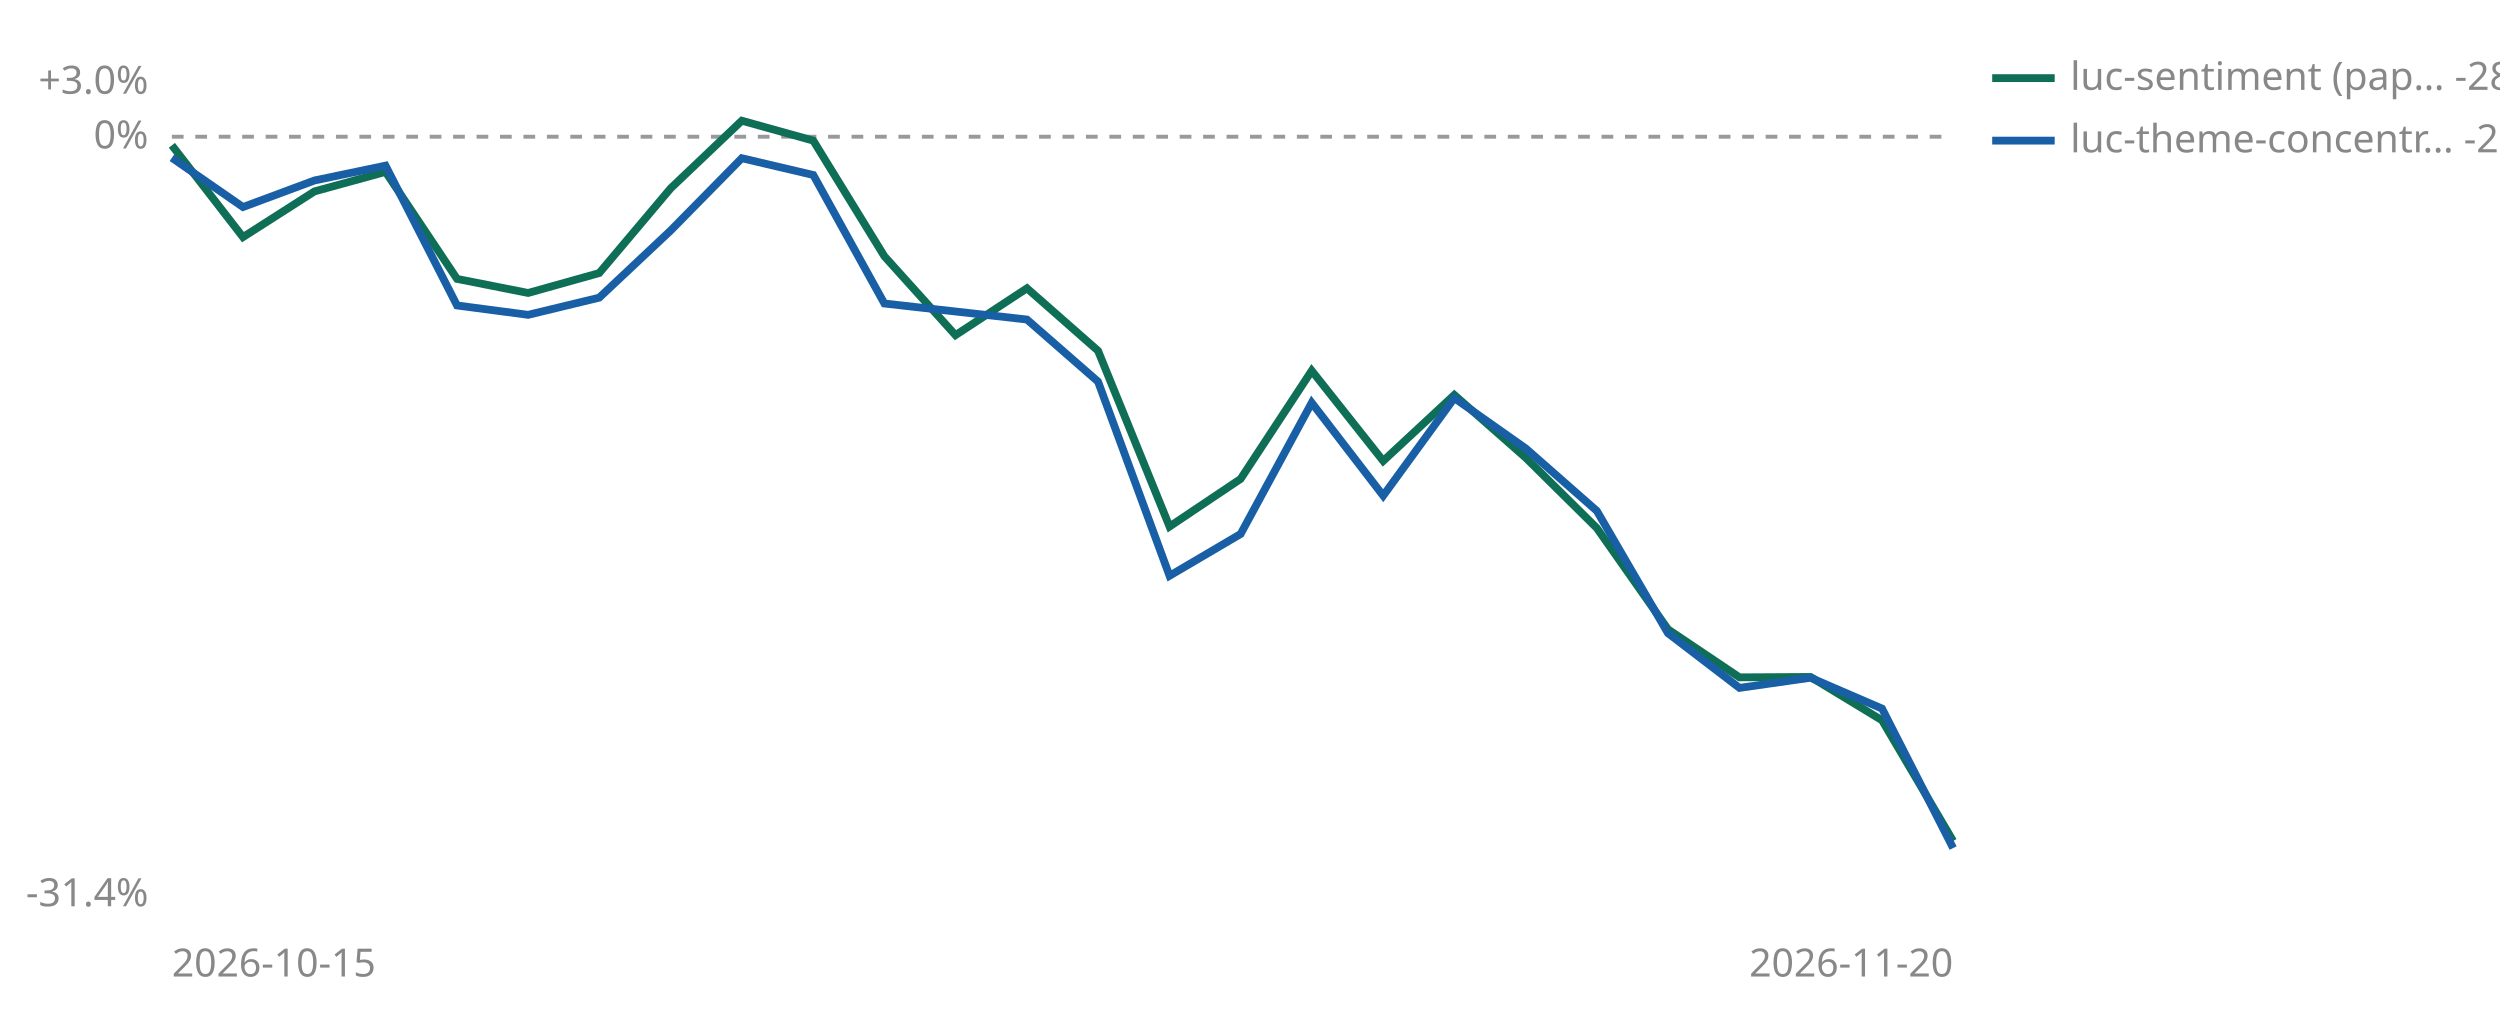
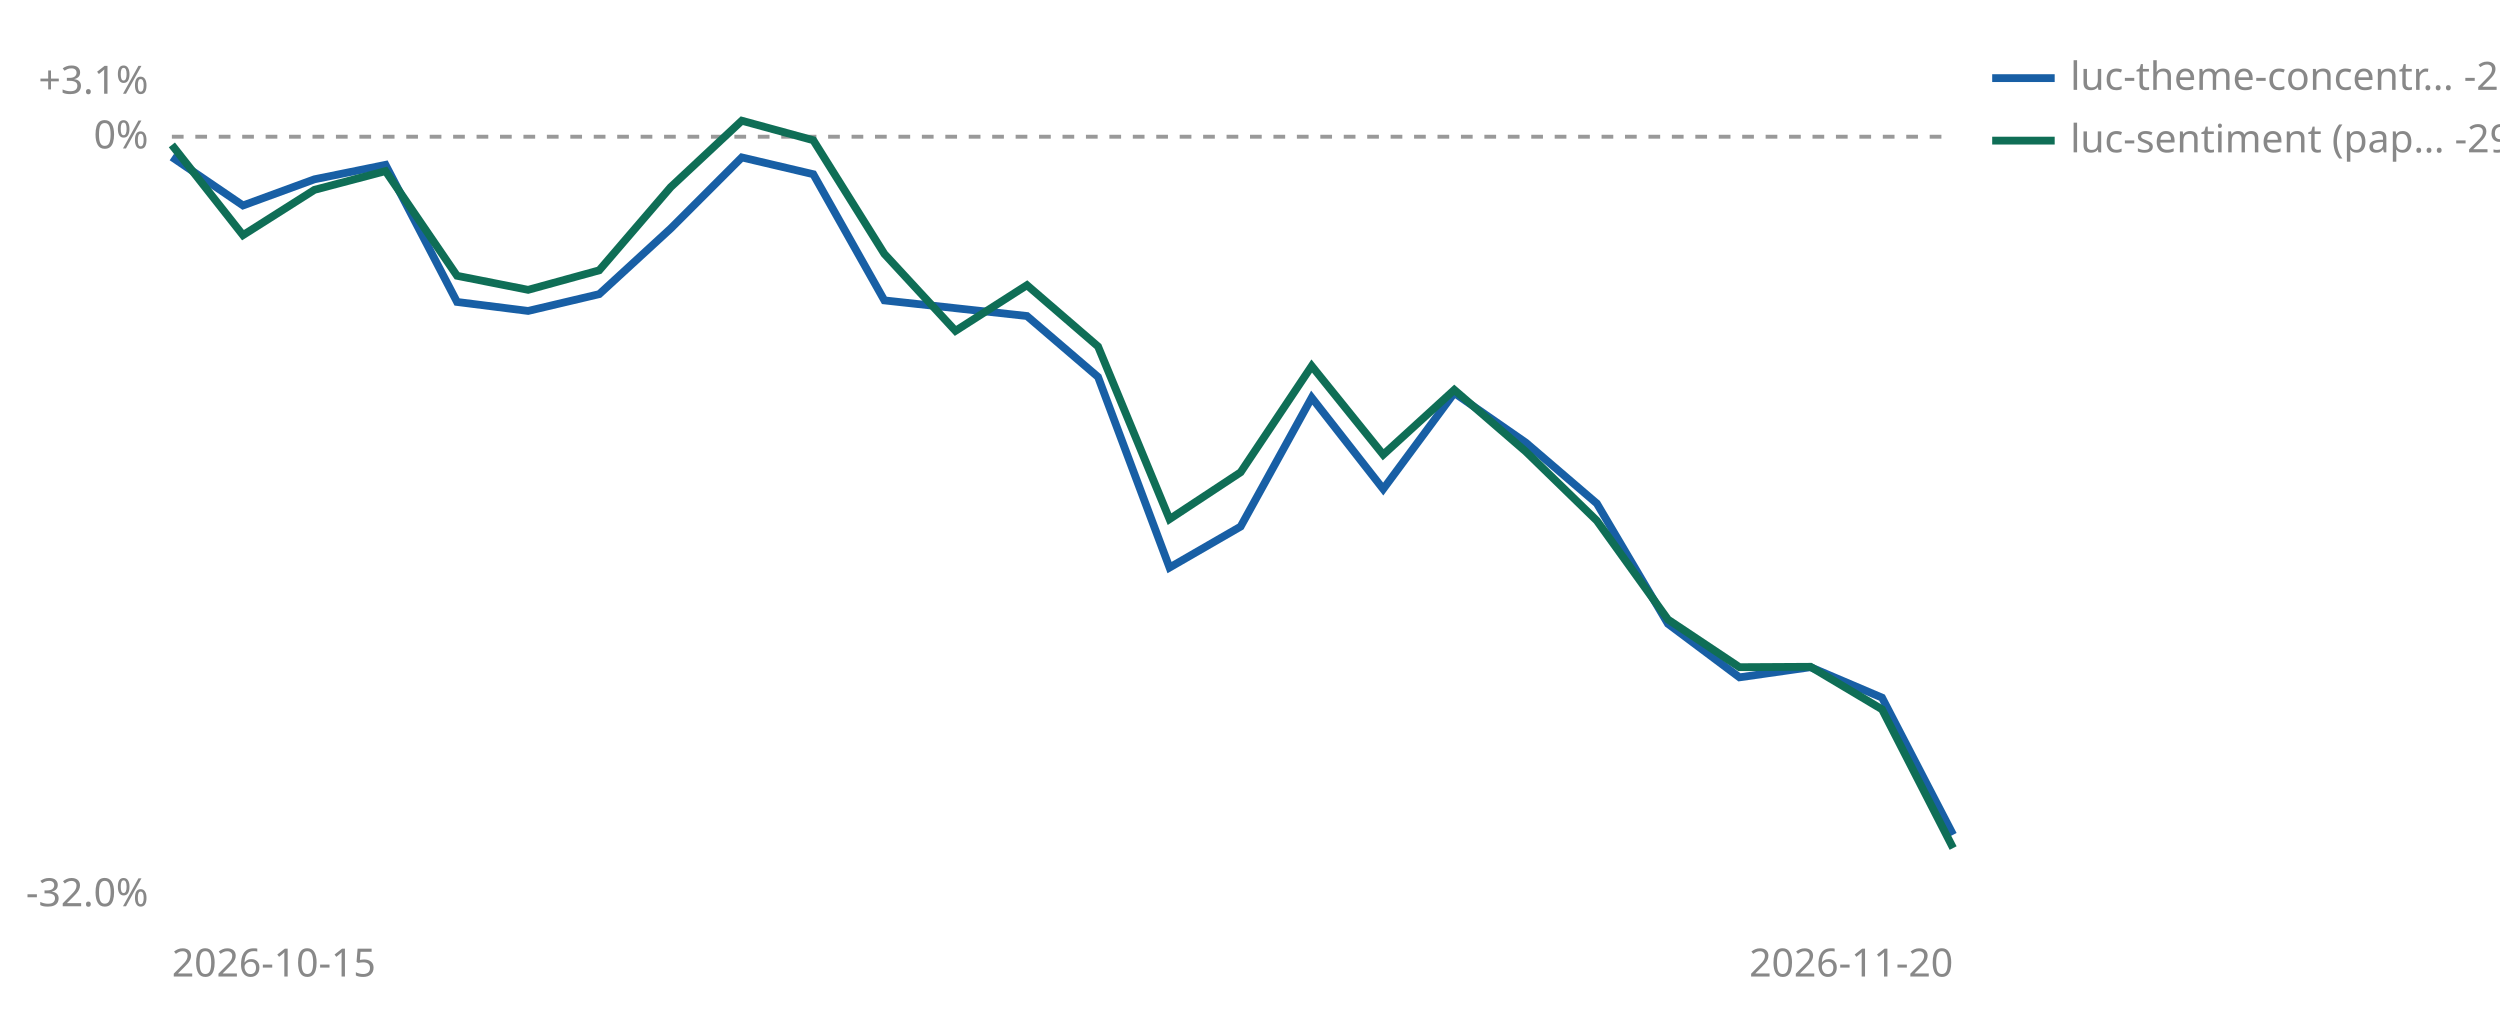
<svg xmlns="http://www.w3.org/2000/svg" viewBox="0 0 640 260" width="640" height="260" role="img" aria-label="Cumulative percent return since joining, per strategy">
  <line id="zero" x1="44" y1="35.0" x2="500" y2="35.0" stroke="#999999" stroke-width="1" stroke-dasharray="3 3" />
  <text x="38" y="38.0" font-size="10" fill="#888888" text-anchor="end" font-family="sans-serif">0%</text>
-   <text x="38" y="24.0" font-size="10" fill="#888888" text-anchor="end" font-family="sans-serif">+3.0%</text>
-   <text x="38" y="232.0" font-size="10" fill="#888888" text-anchor="end" font-family="sans-serif">-31.4%</text>
+   <text x="38" y="24.0" font-size="10" fill="#888888" text-anchor="end" font-family="sans-serif">+3.1%</text>
+   <text x="38" y="232.0" font-size="10" fill="#888888" text-anchor="end" font-family="sans-serif">-32.0%</text>
  <text x="44" y="250" font-size="10" fill="#888888" font-family="sans-serif">2026-10-15</text>
  <text x="500" y="250" font-size="10" fill="#888888" text-anchor="end" font-family="sans-serif">2026-11-20</text>
-   <polyline points="44.0,37.2 62.2,60.7 80.5,49.0 98.7,44.0 117.0,71.4 135.2,75.0 153.4,69.9 171.7,48.2 189.9,30.9 208.2,36.0 226.4,65.6 244.6,85.8 262.9,73.8 281.1,89.8 299.4,134.8 317.6,122.6 335.8,94.9 354.1,118.0 372.3,101.1 390.6,117.2 408.8,135.2 427.0,161.1 445.3,173.4 463.5,173.3 481.8,184.4 500.0,215.3" fill="none" stroke="#0F6E56" stroke-width="2" />
-   <polyline points="44.0,40.4 62.2,53.0 80.5,46.2 98.7,42.4 117.0,78.2 135.2,80.6 153.4,76.2 171.7,59.0 189.9,40.5 208.2,44.8 226.4,77.7 262.9,81.8 281.1,97.7 299.4,147.4 317.6,136.7 335.8,103.1 354.1,126.9 372.3,101.9 390.6,114.8 408.8,130.8 427.0,162.1 445.3,176.1 463.5,173.5 481.8,181.4 500.0,217.1" fill="none" stroke="#185FA5" stroke-width="2" />
-   <line x1="510" y1="20" x2="526" y2="20" stroke="#0F6E56" stroke-width="2" />
-   <text x="530" y="23" font-size="10" fill="#888888" font-family="sans-serif">luc-sentiment (pap… -28.8%</text>
-   <line x1="510" y1="36" x2="526" y2="36" stroke="#185FA5" stroke-width="2" />
-   <text x="530" y="39" font-size="10" fill="#888888" font-family="sans-serif">luc-theme-concentr… -29.0%</text>
+   <polyline points="44.0,40.2 62.2,52.6 80.5,45.9 98.7,42.2 117.0,77.3 135.2,79.6 153.4,75.3 171.7,58.5 189.9,40.3 208.2,44.6 226.4,76.9 262.9,80.9 281.1,96.5 299.4,145.3 317.6,134.8 335.8,101.8 354.1,125.2 372.3,100.6 390.6,113.3 408.8,128.9 427.0,159.7 445.3,173.4 463.5,170.8 481.8,178.6 500.0,213.7" fill="none" stroke="#185FA5" stroke-width="2" />
+   <polyline points="44.0,37.1 62.2,60.2 80.5,48.6 98.7,43.8 117.0,70.6 135.2,74.2 153.4,69.2 171.7,47.9 189.9,30.9 208.2,35.9 226.4,65.0 244.6,84.7 262.9,73.0 281.1,88.7 299.4,132.9 317.6,120.9 335.8,93.7 354.1,116.4 372.3,99.8 390.6,115.6 408.8,133.3 427.0,158.6 445.3,170.8 463.5,170.7 481.8,181.6 500.0,217.1" fill="none" stroke="#0F6E56" stroke-width="2" />
+   <line x1="510" y1="20" x2="526" y2="20" stroke="#185FA5" stroke-width="2" />
+   <text x="530" y="23" font-size="10" fill="#888888" font-family="sans-serif">luc-theme-concentr… -29.0%</text>
+   <line x1="510" y1="36" x2="526" y2="36" stroke="#0F6E56" stroke-width="2" />
+   <text x="530" y="39" font-size="10" fill="#888888" font-family="sans-serif">luc-sentiment (pap… -29.6%</text>
</svg>
